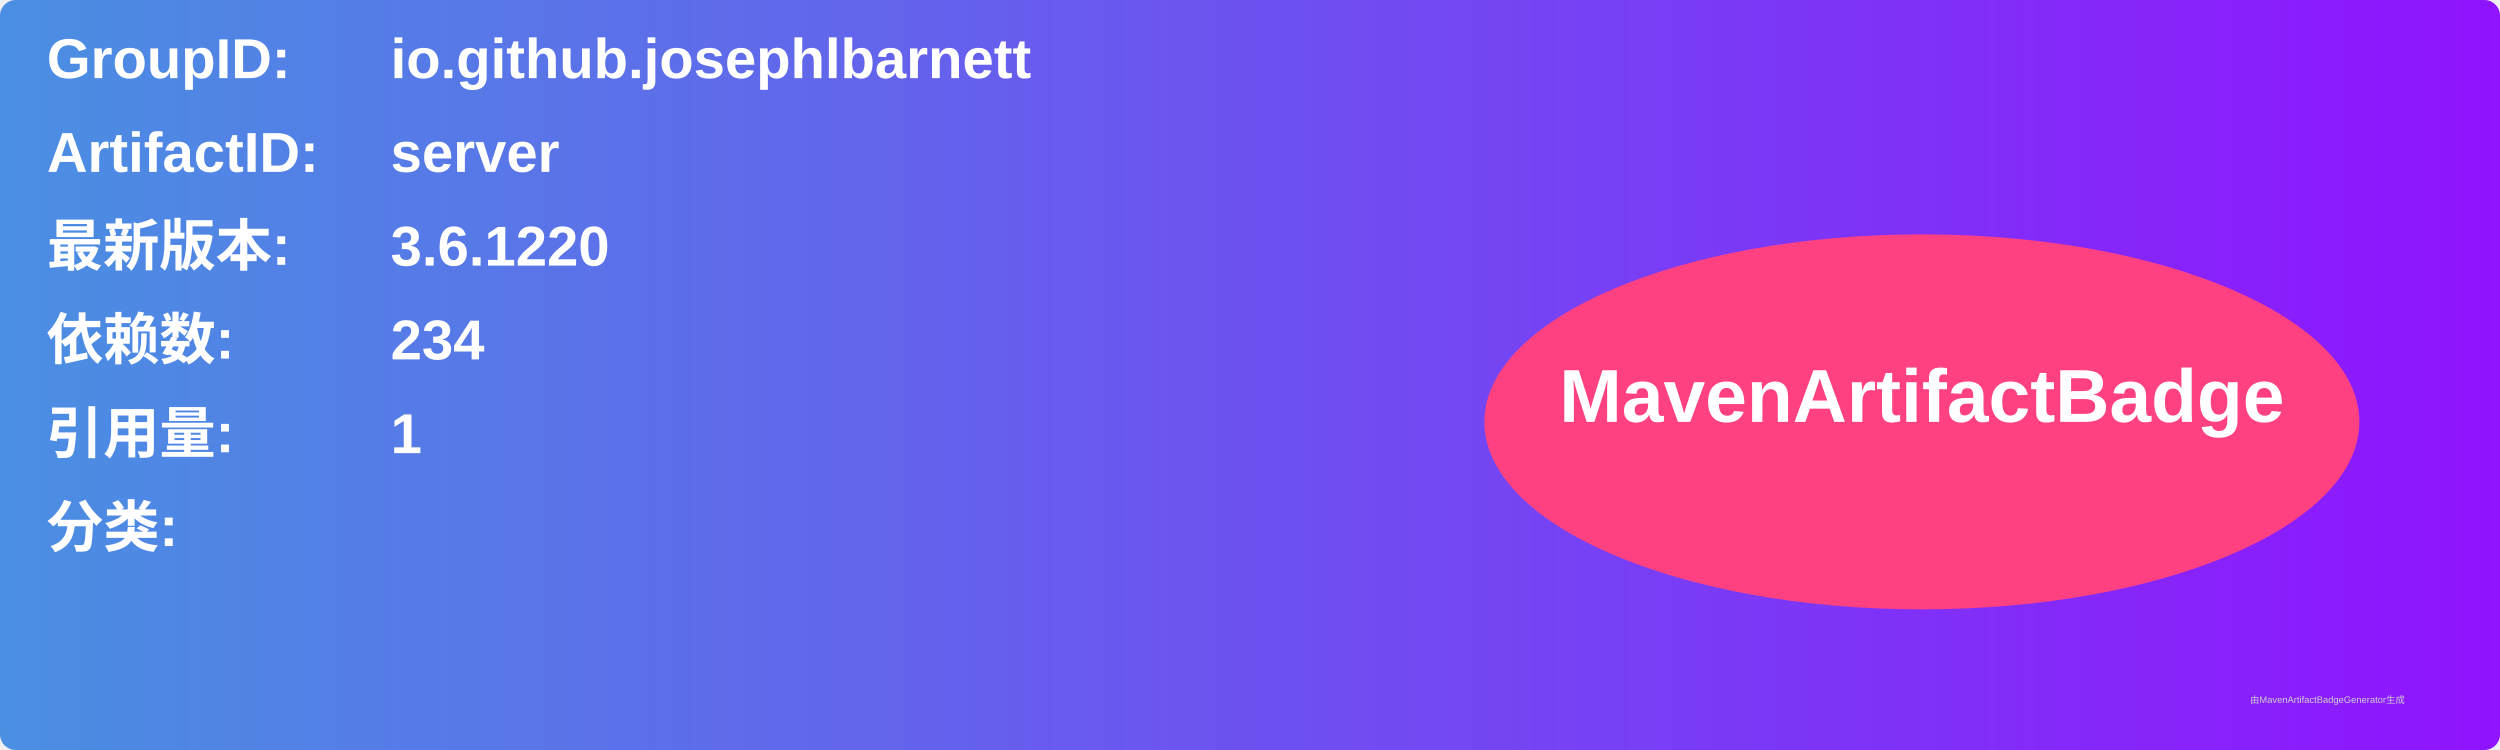
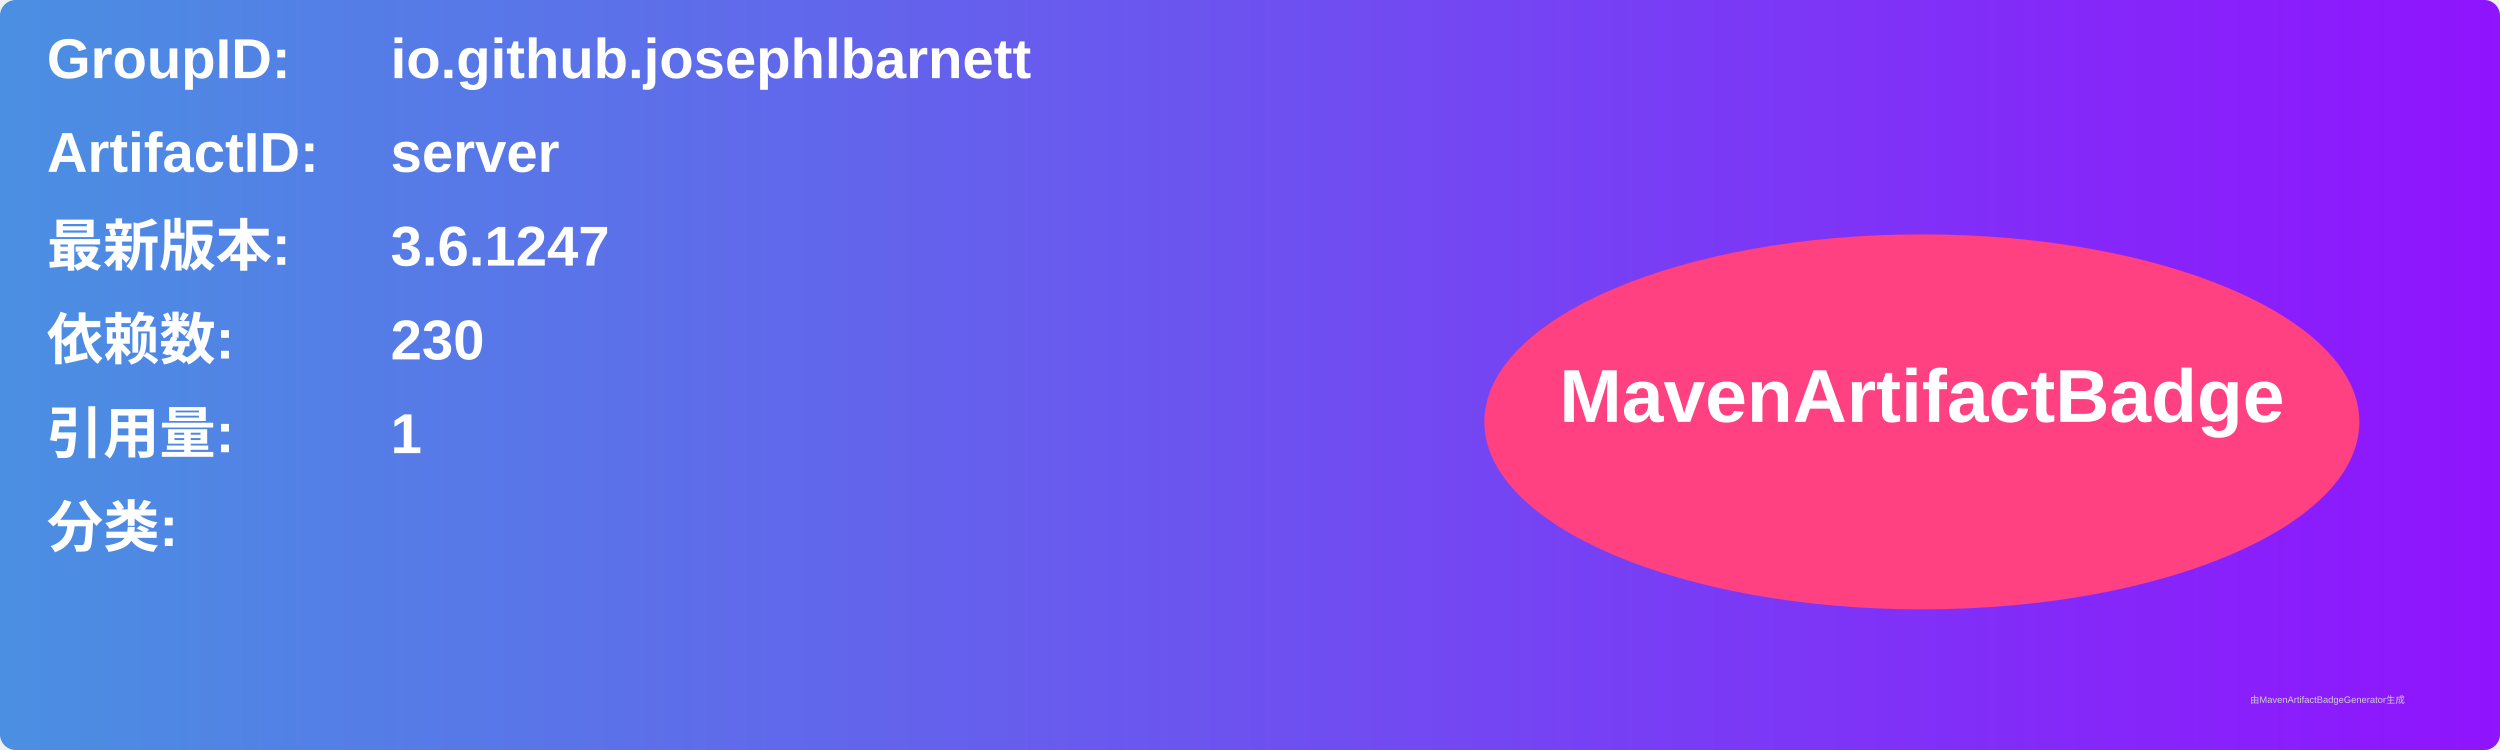
<svg xmlns="http://www.w3.org/2000/svg" width="800" height="240" viewBox="0 0 800 240">
  <linearGradient id="grad" x1="0%" y1="0%" x2="100%" y2="0%">
    <stop offset="0%" stop-color="#4a90e2" />
    <stop offset="100%" stop-color="#9013fe" />
  </linearGradient>
  <rect width="100%" height="100%" rx="5" ry="5" fill="url(#grad)" />
  <g transform="translate(15, 15)">
    <text x="0" y="10" font-family="Arial" font-size="18" fill="white" font-weight="bold" width="260">GroupID:</text>
    <text x="110" y="10" font-family="Arial" font-size="18" fill="white" font-weight="bold" width="460">io.github.josephlbarnett</text>
    <text x="0" y="40" font-family="Arial" font-size="18" fill="white" font-weight="bold" width="260">ArtifactID:</text>
    <text x="110" y="40" font-family="Arial" font-size="18" fill="white" font-weight="bold" width="460">server</text>
    <text x="0" y="70" font-family="Arial" font-size="18" fill="white" font-weight="bold">最新版本:</text>
    <text x="110" y="70" font-family="Arial" font-size="18" fill="white" font-weight="bold">
-       <tspan font-weight="bold">3.6.1220</tspan>
+       <tspan font-weight="bold">3.6.1247</tspan>
    </text>
    <text x="0" y="100" font-family="Arial" font-size="18" fill="white" font-weight="bold">依赖数: </text>
    <text x="110" y="100" font-family="Arial" font-size="18" fill="white">
-       <tspan font-weight="bold">234</tspan>
+       <tspan font-weight="bold">230</tspan>
    </text>
    <text x="0" y="130" font-family="Arial" font-size="18" fill="white" font-weight="bold">引用量: </text>
    <text x="110" y="130" font-family="Arial" font-size="18" fill="white">
      <tspan font-weight="bold">1</tspan>
    </text>
    <text x="0" y="160" font-family="Arial" font-size="18" fill="white" font-weight="bold">分类:</text>
    <text x="10" y="190" font-family="Arial" font-size="10" fill="white">
      <tspan font-weight="bold" />
    </text>
    <ellipse cx="600" cy="120" rx="140" ry="60" fill="#ff4081" />
    <text x="600" y="120" text-anchor="middle" font-family="Arial" font-size="24" fill="white" font-weight="bold">MavenArtifactBadge</text>
  </g>
  <text x="720" y="225" font-family="Arial" font-size="3" fill="#d0d0d0">由MavenArtifactBadgeGenerator生成</text>
</svg>
